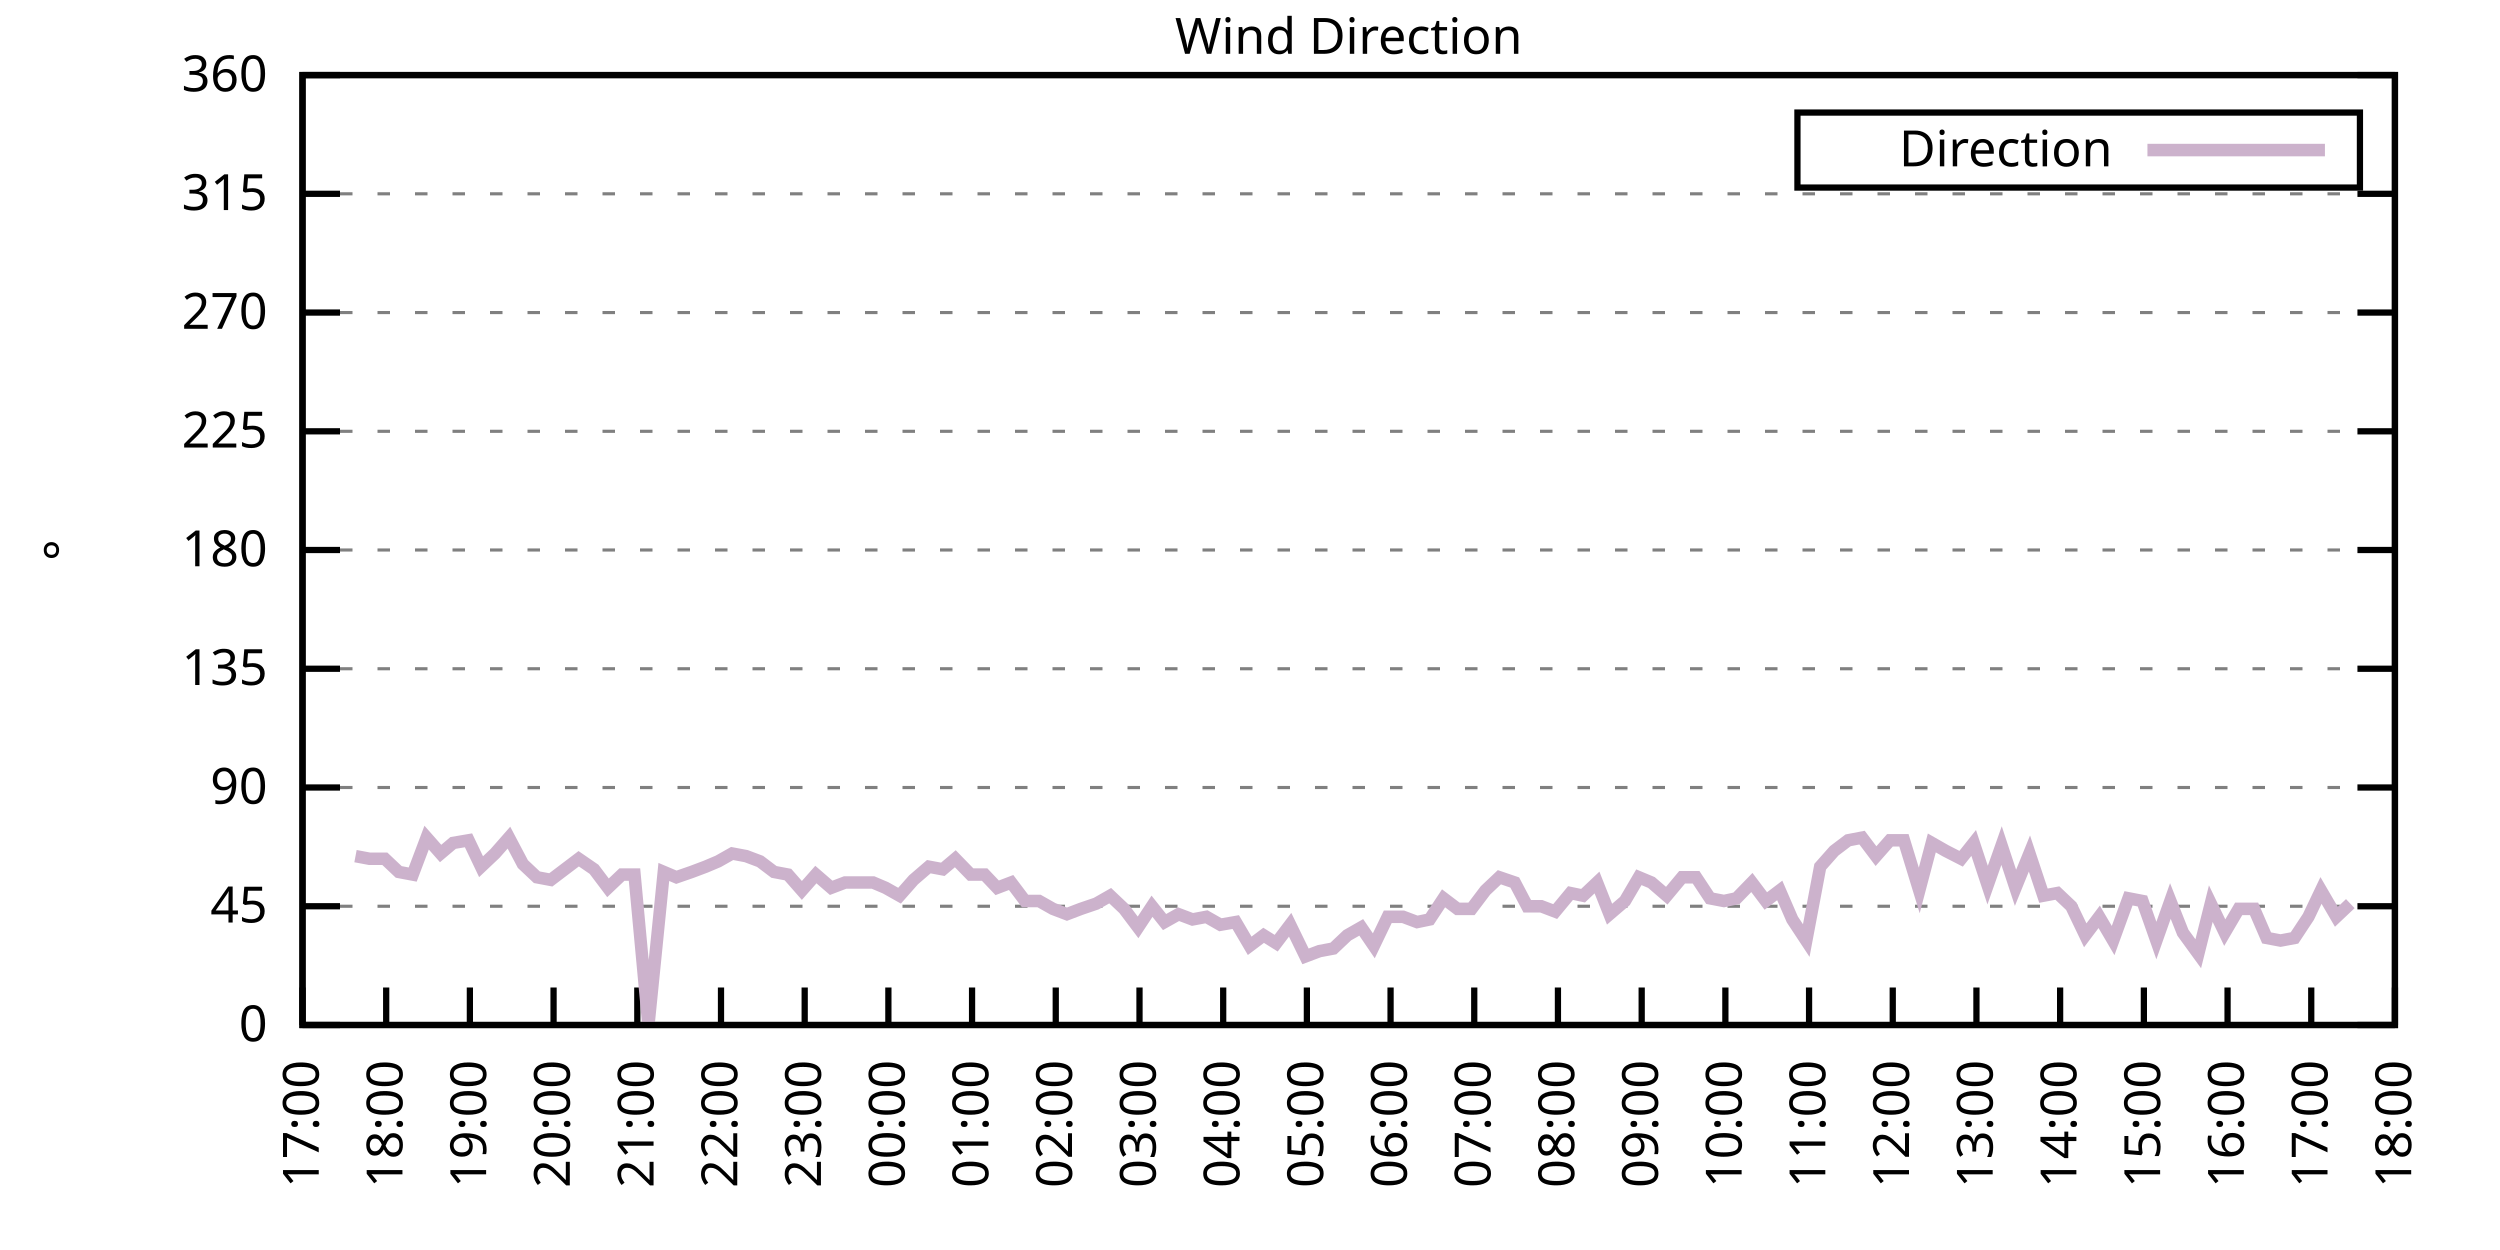
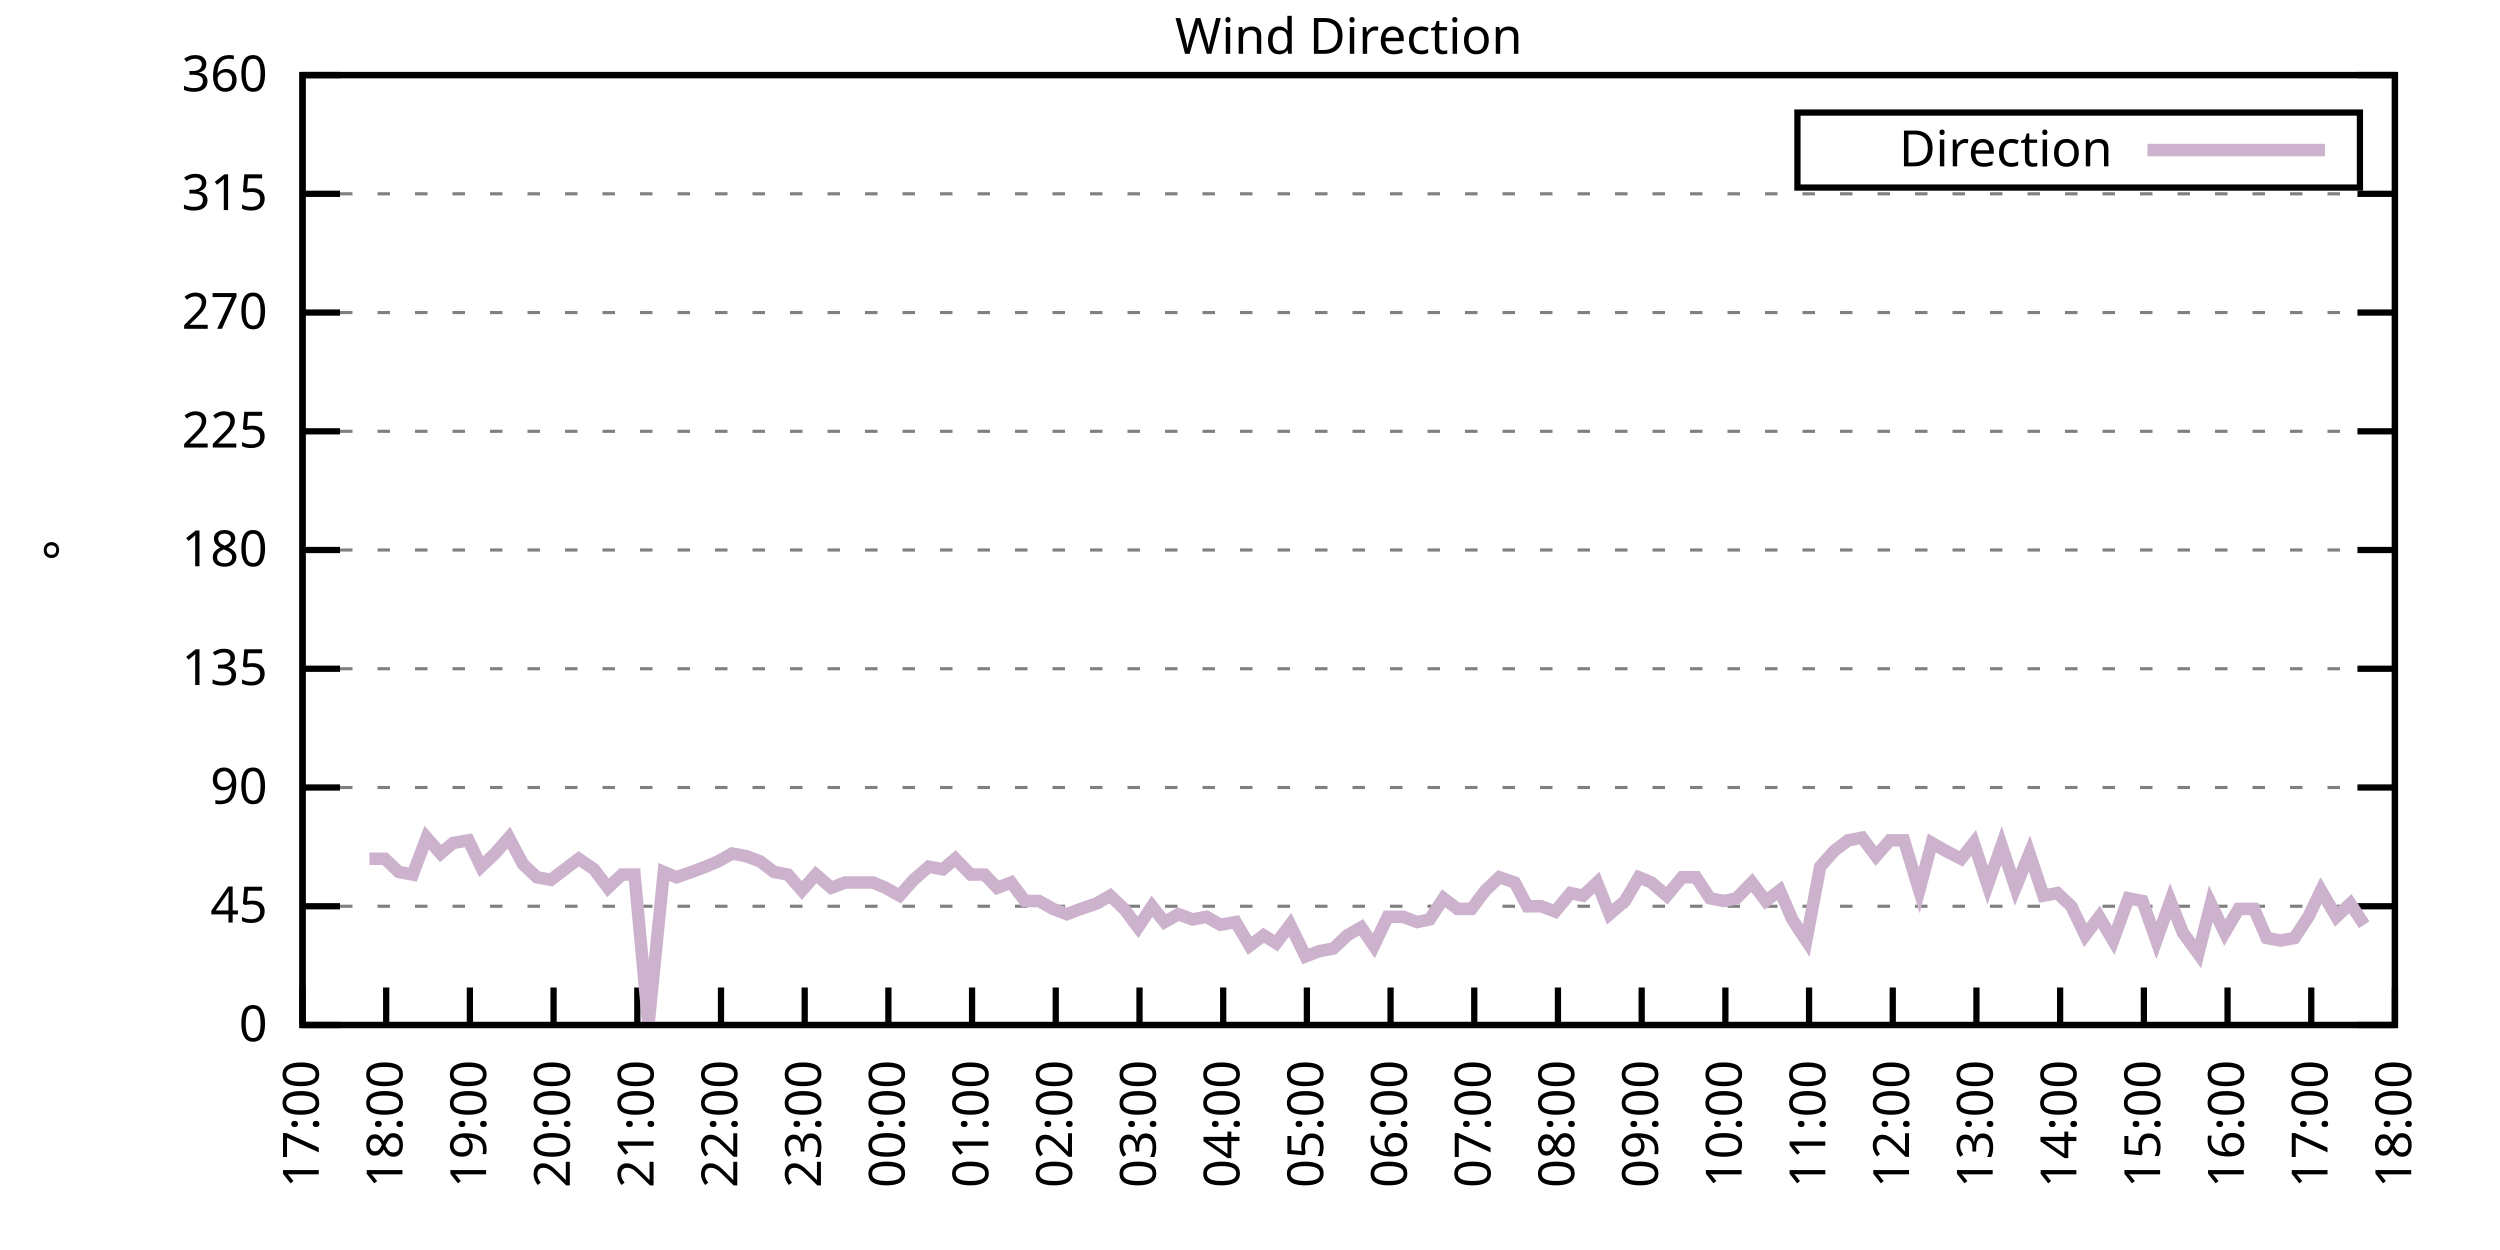
<svg xmlns="http://www.w3.org/2000/svg" xmlns:xlink="http://www.w3.org/1999/xlink" width="400" height="200" viewBox="0 0 400 200">
  <g id="gnuplot_canvas">
    <rect x="0" y="0" width="400" height="200" fill="none" />
    <defs>
      <circle id="gpDot" r="0.5" stroke-width="0.5" stroke="currentColor" />
      <path id="gpPt0" stroke-width="0.333" stroke="currentColor" d="M-1,0 h2 M0,-1 v2" />
      <path id="gpPt1" stroke-width="0.333" stroke="currentColor" d="M-1,-1 L1,1 M1,-1 L-1,1" />
      <path id="gpPt2" stroke-width="0.333" stroke="currentColor" d="M-1,0 L1,0 M0,-1 L0,1 M-1,-1 L1,1 M-1,1 L1,-1" />
      <rect id="gpPt3" stroke-width="0.333" stroke="currentColor" x="-1" y="-1" width="2" height="2" />
      <rect id="gpPt4" stroke-width="0.333" stroke="currentColor" fill="currentColor" x="-1" y="-1" width="2" height="2" />
      <circle id="gpPt5" stroke-width="0.333" stroke="currentColor" cx="0" cy="0" r="1" />
      <use xlink:href="#gpPt5" id="gpPt6" fill="currentColor" stroke="none" />
      <path id="gpPt7" stroke-width="0.333" stroke="currentColor" d="M0,-1.33 L-1.33,0.67 L1.33,0.67 z" />
      <use xlink:href="#gpPt7" id="gpPt8" fill="currentColor" stroke="none" />
      <use xlink:href="#gpPt7" id="gpPt9" stroke="currentColor" transform="rotate(180)" />
      <use xlink:href="#gpPt9" id="gpPt10" fill="currentColor" stroke="none" />
      <use xlink:href="#gpPt3" id="gpPt11" stroke="currentColor" transform="rotate(45)" />
      <use xlink:href="#gpPt11" id="gpPt12" fill="currentColor" stroke="none" />
      <path id="gpPt13" stroke-width="0.333" stroke="currentColor" d="M0,1.330 L1.265,0.411 L0.782,-1.067 L-0.782,-1.076 L-1.265,0.411 z" />
      <use xlink:href="#gpPt13" id="gpPt14" fill="currentColor" stroke="none" />
      <filter id="textbox" filterUnits="objectBoundingBox" x="0" y="0" height="1" width="1">
        <feFlood flood-color="white" flood-opacity="1" result="bgnd" />
        <feComposite in="SourceGraphic" in2="bgnd" operator="atop" />
      </filter>
      <filter id="greybox" filterUnits="objectBoundingBox" x="0" y="0" height="1" width="1">
        <feFlood flood-color="lightgrey" flood-opacity="1" result="grey" />
        <feComposite in="SourceGraphic" in2="grey" operator="atop" />
      </filter>
    </defs>
    <g fill="none" color="white" stroke="currentColor" stroke-width="1.00" stroke-linecap="butt" stroke-linejoin="miter">
</g>
    <g fill="none" color="black" stroke="currentColor" stroke-width="1.00" stroke-linecap="butt" stroke-linejoin="miter">
      <g stroke="none" shape-rendering="crispEdges">
        <polygon fill="rgb(255, 255, 255)" points="48.40,164.00 383.18,164.00 383.18,12.02 48.40,12.02 " />
      </g>
    </g>
    <g fill="none" color="black" stroke="currentColor" stroke-width="1.00" stroke-linecap="butt" stroke-linejoin="miter">
</g>
    <g fill="none" color="black" stroke="black" stroke-width="0.50" stroke-linecap="butt" stroke-linejoin="miter">
</g>
    <g fill="none" color="gray" stroke="currentColor" stroke-width="0.50" stroke-linecap="butt" stroke-linejoin="miter">
      <path stroke="gray" stroke-dasharray="2,4" class="gridline" d="M48.40,164.00 L383.19,164.00  " />
    </g>
    <g fill="none" color="gray" stroke="gray" stroke-width="1.00" stroke-linecap="butt" stroke-linejoin="miter">
</g>
    <g fill="none" color="black" stroke="currentColor" stroke-width="1.00" stroke-linecap="butt" stroke-linejoin="miter">
      <path stroke="black" d="M48.40,164.00 L54.40,164.00 M383.19,164.00 L377.19,164.00  " />
      <g transform="translate(42.80,166.60)" stroke="none" fill="black" font-family="Sans" font-size="8.00" text-anchor="end">
        <text>
          <tspan font-family="Sans"> 0</tspan>
        </text>
      </g>
    </g>
    <g fill="none" color="black" stroke="currentColor" stroke-width="1.00" stroke-linecap="butt" stroke-linejoin="miter">
</g>
    <g fill="none" color="black" stroke="black" stroke-width="0.50" stroke-linecap="butt" stroke-linejoin="miter">
</g>
    <g fill="none" color="gray" stroke="currentColor" stroke-width="0.50" stroke-linecap="butt" stroke-linejoin="miter">
      <path stroke="gray" stroke-dasharray="2,4" class="gridline" d="M48.40,145.00 L383.19,145.00  " />
    </g>
    <g fill="none" color="gray" stroke="gray" stroke-width="1.00" stroke-linecap="butt" stroke-linejoin="miter">
</g>
    <g fill="none" color="black" stroke="currentColor" stroke-width="1.00" stroke-linecap="butt" stroke-linejoin="miter">
      <path stroke="black" d="M48.40,145.00 L54.40,145.00 M383.19,145.00 L377.19,145.00  " />
      <g transform="translate(42.80,147.60)" stroke="none" fill="black" font-family="Sans" font-size="8.00" text-anchor="end">
        <text>
          <tspan font-family="Sans"> 45</tspan>
        </text>
      </g>
    </g>
    <g fill="none" color="black" stroke="currentColor" stroke-width="1.00" stroke-linecap="butt" stroke-linejoin="miter">
</g>
    <g fill="none" color="black" stroke="black" stroke-width="0.50" stroke-linecap="butt" stroke-linejoin="miter">
</g>
    <g fill="none" color="gray" stroke="currentColor" stroke-width="0.50" stroke-linecap="butt" stroke-linejoin="miter">
      <path stroke="gray" stroke-dasharray="2,4" class="gridline" d="M48.40,126.00 L383.19,126.00  " />
    </g>
    <g fill="none" color="gray" stroke="gray" stroke-width="1.00" stroke-linecap="butt" stroke-linejoin="miter">
</g>
    <g fill="none" color="black" stroke="currentColor" stroke-width="1.00" stroke-linecap="butt" stroke-linejoin="miter">
      <path stroke="black" d="M48.40,126.00 L54.40,126.00 M383.19,126.00 L377.19,126.00  " />
      <g transform="translate(42.80,128.60)" stroke="none" fill="black" font-family="Sans" font-size="8.00" text-anchor="end">
        <text>
          <tspan font-family="Sans"> 90</tspan>
        </text>
      </g>
    </g>
    <g fill="none" color="black" stroke="currentColor" stroke-width="1.00" stroke-linecap="butt" stroke-linejoin="miter">
</g>
    <g fill="none" color="black" stroke="black" stroke-width="0.50" stroke-linecap="butt" stroke-linejoin="miter">
</g>
    <g fill="none" color="gray" stroke="currentColor" stroke-width="0.50" stroke-linecap="butt" stroke-linejoin="miter">
      <path stroke="gray" stroke-dasharray="2,4" class="gridline" d="M48.40,107.00 L383.19,107.00  " />
    </g>
    <g fill="none" color="gray" stroke="gray" stroke-width="1.00" stroke-linecap="butt" stroke-linejoin="miter">
</g>
    <g fill="none" color="black" stroke="currentColor" stroke-width="1.00" stroke-linecap="butt" stroke-linejoin="miter">
      <path stroke="black" d="M48.40,107.00 L54.40,107.00 M383.19,107.00 L377.19,107.00  " />
      <g transform="translate(42.80,109.60)" stroke="none" fill="black" font-family="Sans" font-size="8.00" text-anchor="end">
        <text>
          <tspan font-family="Sans"> 135</tspan>
        </text>
      </g>
    </g>
    <g fill="none" color="black" stroke="currentColor" stroke-width="1.00" stroke-linecap="butt" stroke-linejoin="miter">
</g>
    <g fill="none" color="black" stroke="black" stroke-width="0.50" stroke-linecap="butt" stroke-linejoin="miter">
</g>
    <g fill="none" color="gray" stroke="currentColor" stroke-width="0.50" stroke-linecap="butt" stroke-linejoin="miter">
      <path stroke="gray" stroke-dasharray="2,4" class="gridline" d="M48.40,88.00 L383.19,88.00  " />
    </g>
    <g fill="none" color="gray" stroke="gray" stroke-width="1.00" stroke-linecap="butt" stroke-linejoin="miter">
</g>
    <g fill="none" color="black" stroke="currentColor" stroke-width="1.00" stroke-linecap="butt" stroke-linejoin="miter">
      <path stroke="black" d="M48.40,88.00 L54.40,88.00 M383.19,88.00 L377.19,88.00  " />
      <g transform="translate(42.80,90.60)" stroke="none" fill="black" font-family="Sans" font-size="8.00" text-anchor="end">
        <text>
          <tspan font-family="Sans"> 180</tspan>
        </text>
      </g>
    </g>
    <g fill="none" color="black" stroke="currentColor" stroke-width="1.00" stroke-linecap="butt" stroke-linejoin="miter">
</g>
    <g fill="none" color="black" stroke="black" stroke-width="0.50" stroke-linecap="butt" stroke-linejoin="miter">
</g>
    <g fill="none" color="gray" stroke="currentColor" stroke-width="0.50" stroke-linecap="butt" stroke-linejoin="miter">
      <path stroke="gray" stroke-dasharray="2,4" class="gridline" d="M48.40,69.01 L383.19,69.01  " />
    </g>
    <g fill="none" color="gray" stroke="gray" stroke-width="1.00" stroke-linecap="butt" stroke-linejoin="miter">
</g>
    <g fill="none" color="black" stroke="currentColor" stroke-width="1.00" stroke-linecap="butt" stroke-linejoin="miter">
      <path stroke="black" d="M48.40,69.01 L54.40,69.01 M383.19,69.01 L377.19,69.01  " />
      <g transform="translate(42.80,71.61)" stroke="none" fill="black" font-family="Sans" font-size="8.00" text-anchor="end">
        <text>
          <tspan font-family="Sans"> 225</tspan>
        </text>
      </g>
    </g>
    <g fill="none" color="black" stroke="currentColor" stroke-width="1.00" stroke-linecap="butt" stroke-linejoin="miter">
</g>
    <g fill="none" color="black" stroke="black" stroke-width="0.50" stroke-linecap="butt" stroke-linejoin="miter">
</g>
    <g fill="none" color="gray" stroke="currentColor" stroke-width="0.50" stroke-linecap="butt" stroke-linejoin="miter">
      <path stroke="gray" stroke-dasharray="2,4" class="gridline" d="M48.40,50.01 L383.19,50.01  " />
    </g>
    <g fill="none" color="gray" stroke="gray" stroke-width="1.00" stroke-linecap="butt" stroke-linejoin="miter">
</g>
    <g fill="none" color="black" stroke="currentColor" stroke-width="1.00" stroke-linecap="butt" stroke-linejoin="miter">
      <path stroke="black" d="M48.40,50.01 L54.40,50.01 M383.19,50.01 L377.19,50.01  " />
      <g transform="translate(42.80,52.61)" stroke="none" fill="black" font-family="Sans" font-size="8.00" text-anchor="end">
        <text>
          <tspan font-family="Sans"> 270</tspan>
        </text>
      </g>
    </g>
    <g fill="none" color="black" stroke="currentColor" stroke-width="1.00" stroke-linecap="butt" stroke-linejoin="miter">
</g>
    <g fill="none" color="black" stroke="black" stroke-width="0.50" stroke-linecap="butt" stroke-linejoin="miter">
</g>
    <g fill="none" color="gray" stroke="currentColor" stroke-width="0.50" stroke-linecap="butt" stroke-linejoin="miter">
      <path stroke="gray" stroke-dasharray="2,4" class="gridline" d="M48.40,31.01 L383.19,31.01  " />
    </g>
    <g fill="none" color="gray" stroke="gray" stroke-width="1.00" stroke-linecap="butt" stroke-linejoin="miter">
</g>
    <g fill="none" color="black" stroke="currentColor" stroke-width="1.00" stroke-linecap="butt" stroke-linejoin="miter">
      <path stroke="black" d="M48.40,31.01 L54.40,31.01 M383.19,31.01 L377.19,31.01  " />
      <g transform="translate(42.80,33.61)" stroke="none" fill="black" font-family="Sans" font-size="8.00" text-anchor="end">
        <text>
          <tspan font-family="Sans"> 315</tspan>
        </text>
      </g>
    </g>
    <g fill="none" color="black" stroke="currentColor" stroke-width="1.00" stroke-linecap="butt" stroke-linejoin="miter">
</g>
    <g fill="none" color="black" stroke="black" stroke-width="0.50" stroke-linecap="butt" stroke-linejoin="miter">
</g>
    <g fill="none" color="gray" stroke="currentColor" stroke-width="0.50" stroke-linecap="butt" stroke-linejoin="miter">
      <path stroke="gray" stroke-dasharray="2,4" class="gridline" d="M48.40,12.01 L383.19,12.01  " />
    </g>
    <g fill="none" color="gray" stroke="gray" stroke-width="1.00" stroke-linecap="butt" stroke-linejoin="miter">
</g>
    <g fill="none" color="black" stroke="currentColor" stroke-width="1.00" stroke-linecap="butt" stroke-linejoin="miter">
      <path stroke="black" d="M48.40,12.01 L54.40,12.01 M383.19,12.01 L377.19,12.01  " />
      <g transform="translate(42.80,14.61)" stroke="none" fill="black" font-family="Sans" font-size="8.00" text-anchor="end">
        <text>
          <tspan font-family="Sans"> 360</tspan>
        </text>
      </g>
    </g>
    <g fill="none" color="black" stroke="currentColor" stroke-width="1.00" stroke-linecap="butt" stroke-linejoin="miter">
      <path stroke="black" d="M48.40,164.00 L48.40,158.00  " />
      <g transform="translate(51.00,169.60) rotate(270.00)" stroke="none" fill="black" font-family="Sans" font-size="8.00" text-anchor="end">
        <text>
          <tspan font-family="Sans">17:00</tspan>
        </text>
      </g>
    </g>
    <g fill="none" color="black" stroke="currentColor" stroke-width="1.00" stroke-linecap="butt" stroke-linejoin="miter">
      <path stroke="black" d="M61.79,164.00 L61.79,158.00  " />
      <g transform="translate(64.39,169.60) rotate(270.00)" stroke="none" fill="black" font-family="Sans" font-size="8.00" text-anchor="end">
        <text>
          <tspan font-family="Sans">18:00</tspan>
        </text>
      </g>
    </g>
    <g fill="none" color="black" stroke="currentColor" stroke-width="1.00" stroke-linecap="butt" stroke-linejoin="miter">
      <path stroke="black" d="M75.18,164.00 L75.18,158.00  " />
      <g transform="translate(77.78,169.60) rotate(270.00)" stroke="none" fill="black" font-family="Sans" font-size="8.00" text-anchor="end">
        <text>
          <tspan font-family="Sans">19:00</tspan>
        </text>
      </g>
    </g>
    <g fill="none" color="black" stroke="currentColor" stroke-width="1.00" stroke-linecap="butt" stroke-linejoin="miter">
      <path stroke="black" d="M88.57,164.00 L88.57,158.00  " />
      <g transform="translate(91.17,169.60) rotate(270.00)" stroke="none" fill="black" font-family="Sans" font-size="8.00" text-anchor="end">
        <text>
          <tspan font-family="Sans">20:00</tspan>
        </text>
      </g>
    </g>
    <g fill="none" color="black" stroke="currentColor" stroke-width="1.00" stroke-linecap="butt" stroke-linejoin="miter">
      <path stroke="black" d="M101.97,164.00 L101.97,158.00  " />
      <g transform="translate(104.57,169.60) rotate(270.00)" stroke="none" fill="black" font-family="Sans" font-size="8.00" text-anchor="end">
        <text>
          <tspan font-family="Sans">21:00</tspan>
        </text>
      </g>
    </g>
    <g fill="none" color="black" stroke="currentColor" stroke-width="1.00" stroke-linecap="butt" stroke-linejoin="miter">
      <path stroke="black" d="M115.36,164.00 L115.36,158.00  " />
      <g transform="translate(117.96,169.60) rotate(270.00)" stroke="none" fill="black" font-family="Sans" font-size="8.00" text-anchor="end">
        <text>
          <tspan font-family="Sans">22:00</tspan>
        </text>
      </g>
    </g>
    <g fill="none" color="black" stroke="currentColor" stroke-width="1.00" stroke-linecap="butt" stroke-linejoin="miter">
      <path stroke="black" d="M128.75,164.00 L128.75,158.00  " />
      <g transform="translate(131.35,169.60) rotate(270.00)" stroke="none" fill="black" font-family="Sans" font-size="8.00" text-anchor="end">
        <text>
          <tspan font-family="Sans">23:00</tspan>
        </text>
      </g>
    </g>
    <g fill="none" color="black" stroke="currentColor" stroke-width="1.00" stroke-linecap="butt" stroke-linejoin="miter">
      <path stroke="black" d="M142.14,164.00 L142.14,158.00  " />
      <g transform="translate(144.74,169.60) rotate(270.00)" stroke="none" fill="black" font-family="Sans" font-size="8.00" text-anchor="end">
        <text>
          <tspan font-family="Sans">00:00</tspan>
        </text>
      </g>
    </g>
    <g fill="none" color="black" stroke="currentColor" stroke-width="1.00" stroke-linecap="butt" stroke-linejoin="miter">
      <path stroke="black" d="M155.53,164.00 L155.53,158.00  " />
      <g transform="translate(158.13,169.60) rotate(270.00)" stroke="none" fill="black" font-family="Sans" font-size="8.00" text-anchor="end">
        <text>
          <tspan font-family="Sans">01:00</tspan>
        </text>
      </g>
    </g>
    <g fill="none" color="black" stroke="currentColor" stroke-width="1.00" stroke-linecap="butt" stroke-linejoin="miter">
      <path stroke="black" d="M168.92,164.00 L168.92,158.00  " />
      <g transform="translate(171.52,169.60) rotate(270.00)" stroke="none" fill="black" font-family="Sans" font-size="8.00" text-anchor="end">
        <text>
          <tspan font-family="Sans">02:00</tspan>
        </text>
      </g>
    </g>
    <g fill="none" color="black" stroke="currentColor" stroke-width="1.00" stroke-linecap="butt" stroke-linejoin="miter">
      <path stroke="black" d="M182.32,164.00 L182.32,158.00  " />
      <g transform="translate(184.92,169.60) rotate(270.00)" stroke="none" fill="black" font-family="Sans" font-size="8.00" text-anchor="end">
        <text>
          <tspan font-family="Sans">03:00</tspan>
        </text>
      </g>
    </g>
    <g fill="none" color="black" stroke="currentColor" stroke-width="1.00" stroke-linecap="butt" stroke-linejoin="miter">
      <path stroke="black" d="M195.71,164.00 L195.71,158.00  " />
      <g transform="translate(198.31,169.60) rotate(270.00)" stroke="none" fill="black" font-family="Sans" font-size="8.00" text-anchor="end">
        <text>
          <tspan font-family="Sans">04:00</tspan>
        </text>
      </g>
    </g>
    <g fill="none" color="black" stroke="currentColor" stroke-width="1.00" stroke-linecap="butt" stroke-linejoin="miter">
      <path stroke="black" d="M209.10,164.00 L209.10,158.00  " />
      <g transform="translate(211.70,169.60) rotate(270.00)" stroke="none" fill="black" font-family="Sans" font-size="8.00" text-anchor="end">
        <text>
          <tspan font-family="Sans">05:00</tspan>
        </text>
      </g>
    </g>
    <g fill="none" color="black" stroke="currentColor" stroke-width="1.00" stroke-linecap="butt" stroke-linejoin="miter">
      <path stroke="black" d="M222.49,164.00 L222.49,158.00  " />
      <g transform="translate(225.09,169.60) rotate(270.00)" stroke="none" fill="black" font-family="Sans" font-size="8.00" text-anchor="end">
        <text>
          <tspan font-family="Sans">06:00</tspan>
        </text>
      </g>
    </g>
    <g fill="none" color="black" stroke="currentColor" stroke-width="1.00" stroke-linecap="butt" stroke-linejoin="miter">
      <path stroke="black" d="M235.88,164.00 L235.88,158.00  " />
      <g transform="translate(238.48,169.60) rotate(270.00)" stroke="none" fill="black" font-family="Sans" font-size="8.00" text-anchor="end">
        <text>
          <tspan font-family="Sans">07:00</tspan>
        </text>
      </g>
    </g>
    <g fill="none" color="black" stroke="currentColor" stroke-width="1.00" stroke-linecap="butt" stroke-linejoin="miter">
      <path stroke="black" d="M249.27,164.00 L249.27,158.00  " />
      <g transform="translate(251.87,169.60) rotate(270.00)" stroke="none" fill="black" font-family="Sans" font-size="8.00" text-anchor="end">
        <text>
          <tspan font-family="Sans">08:00</tspan>
        </text>
      </g>
    </g>
    <g fill="none" color="black" stroke="currentColor" stroke-width="1.00" stroke-linecap="butt" stroke-linejoin="miter">
      <path stroke="black" d="M262.67,164.00 L262.67,158.00  " />
      <g transform="translate(265.27,169.60) rotate(270.00)" stroke="none" fill="black" font-family="Sans" font-size="8.00" text-anchor="end">
        <text>
          <tspan font-family="Sans">09:00</tspan>
        </text>
      </g>
    </g>
    <g fill="none" color="black" stroke="currentColor" stroke-width="1.00" stroke-linecap="butt" stroke-linejoin="miter">
      <path stroke="black" d="M276.06,164.00 L276.06,158.00  " />
      <g transform="translate(278.66,169.60) rotate(270.00)" stroke="none" fill="black" font-family="Sans" font-size="8.00" text-anchor="end">
        <text>
          <tspan font-family="Sans">10:00</tspan>
        </text>
      </g>
    </g>
    <g fill="none" color="black" stroke="currentColor" stroke-width="1.00" stroke-linecap="butt" stroke-linejoin="miter">
      <path stroke="black" d="M289.45,164.00 L289.45,158.00  " />
      <g transform="translate(292.05,169.60) rotate(270.00)" stroke="none" fill="black" font-family="Sans" font-size="8.00" text-anchor="end">
        <text>
          <tspan font-family="Sans">11:00</tspan>
        </text>
      </g>
    </g>
    <g fill="none" color="black" stroke="currentColor" stroke-width="1.00" stroke-linecap="butt" stroke-linejoin="miter">
      <path stroke="black" d="M302.84,164.00 L302.84,158.00  " />
      <g transform="translate(305.44,169.60) rotate(270.00)" stroke="none" fill="black" font-family="Sans" font-size="8.00" text-anchor="end">
        <text>
          <tspan font-family="Sans">12:00</tspan>
        </text>
      </g>
    </g>
    <g fill="none" color="black" stroke="currentColor" stroke-width="1.00" stroke-linecap="butt" stroke-linejoin="miter">
      <path stroke="black" d="M316.23,164.00 L316.23,158.00  " />
      <g transform="translate(318.83,169.60) rotate(270.00)" stroke="none" fill="black" font-family="Sans" font-size="8.00" text-anchor="end">
        <text>
          <tspan font-family="Sans">13:00</tspan>
        </text>
      </g>
    </g>
    <g fill="none" color="black" stroke="currentColor" stroke-width="1.00" stroke-linecap="butt" stroke-linejoin="miter">
      <path stroke="black" d="M329.62,164.00 L329.62,158.00  " />
      <g transform="translate(332.22,169.60) rotate(270.00)" stroke="none" fill="black" font-family="Sans" font-size="8.00" text-anchor="end">
        <text>
          <tspan font-family="Sans">14:00</tspan>
        </text>
      </g>
    </g>
    <g fill="none" color="black" stroke="currentColor" stroke-width="1.00" stroke-linecap="butt" stroke-linejoin="miter">
      <path stroke="black" d="M343.02,164.00 L343.02,158.00  " />
      <g transform="translate(345.62,169.60) rotate(270.00)" stroke="none" fill="black" font-family="Sans" font-size="8.00" text-anchor="end">
        <text>
          <tspan font-family="Sans">15:00</tspan>
        </text>
      </g>
    </g>
    <g fill="none" color="black" stroke="currentColor" stroke-width="1.00" stroke-linecap="butt" stroke-linejoin="miter">
      <path stroke="black" d="M356.41,164.00 L356.41,158.00  " />
      <g transform="translate(359.01,169.60) rotate(270.00)" stroke="none" fill="black" font-family="Sans" font-size="8.00" text-anchor="end">
        <text>
          <tspan font-family="Sans">16:00</tspan>
        </text>
      </g>
    </g>
    <g fill="none" color="black" stroke="currentColor" stroke-width="1.00" stroke-linecap="butt" stroke-linejoin="miter">
      <path stroke="black" d="M369.80,164.00 L369.80,158.00  " />
      <g transform="translate(372.40,169.60) rotate(270.00)" stroke="none" fill="black" font-family="Sans" font-size="8.00" text-anchor="end">
        <text>
          <tspan font-family="Sans">17:00</tspan>
        </text>
      </g>
    </g>
    <g fill="none" color="black" stroke="currentColor" stroke-width="1.00" stroke-linecap="butt" stroke-linejoin="miter">
      <path stroke="black" d="M383.19,164.00 L383.19,158.00  " />
      <g transform="translate(385.79,169.60) rotate(270.00)" stroke="none" fill="black" font-family="Sans" font-size="8.00" text-anchor="end">
        <text>
          <tspan font-family="Sans">18:00</tspan>
        </text>
      </g>
    </g>
    <g fill="none" color="black" stroke="currentColor" stroke-width="1.00" stroke-linecap="butt" stroke-linejoin="miter">
</g>
    <g fill="none" color="black" stroke="currentColor" stroke-width="1.00" stroke-linecap="butt" stroke-linejoin="miter">
      <path stroke="black" d="M48.40,12.01 L48.40,164.00 L383.19,164.00 L383.19,12.01 L48.40,12.01 Z  " />
    </g>
    <g fill="none" color="black" stroke="currentColor" stroke-width="1.00" stroke-linecap="butt" stroke-linejoin="miter">
</g>
    <g fill="none" color="black" stroke="currentColor" stroke-width="1.00" stroke-linecap="butt" stroke-linejoin="miter">
      <path stroke="black" d="M287.59,30.01 L287.59,18.01 L377.59,18.01 L377.59,30.01 L287.59,30.01 Z  " />
    </g>
    <g id="Wind_direction_plot_1">
      <g fill="none" color="white" stroke="black" stroke-width="2.00" stroke-linecap="butt" stroke-linejoin="miter">
</g>
      <g fill="none" color="black" stroke="currentColor" stroke-width="2.00" stroke-linecap="butt" stroke-linejoin="miter">
        <g transform="translate(337.99,26.61)" stroke="none" fill="black" font-family="Sans" font-size="8.00" text-anchor="end">
          <text>
            <tspan font-family="Sans">Direction</tspan>
          </text>
        </g>
      </g>
      <g fill="none" color="black" stroke="currentColor" stroke-width="2.00" stroke-linecap="butt" stroke-linejoin="miter">
-         <path stroke="rgb(204, 178, 204)" d="M343.59,24.01 L371.99,24.01 M56.88,136.98 L59.11,137.40 L61.57,137.40 L63.80,139.51 L66.03,139.93 L68.26,134.02   L70.50,136.56 L72.50,134.87 L74.96,134.45 L76.97,138.67 L79.20,136.56 L81.43,134.02 L83.66,138.25 L85.90,140.36   L88.13,140.78 L90.36,139.09 L92.59,137.40 L95.05,139.09 L97.28,142.05 L99.51,139.93 L101.52,139.93 L103.75,164.00   L106.21,139.51 L108.22,140.36 L110.67,139.51 L112.90,138.67 L114.91,137.82 L117.14,136.56 L119.38,136.98 L121.61,137.82   L123.84,139.51 L126.07,139.93 L128.30,142.47 L130.54,139.93 L132.99,142.05 L135.22,141.20 L137.23,141.20 L139.69,141.20   L141.69,142.05 L143.93,143.31 L146.16,140.78 L148.61,138.67 L150.85,139.09 L152.85,137.40 L155.31,139.93 L157.54,139.93   L159.55,142.05 L161.78,141.20 L164.01,144.16 L166.25,144.16 L168.48,145.42 L170.71,146.27 L172.94,145.42 L175.40,144.58   L177.63,143.31 L179.86,145.42 L182.09,148.38 L184.32,145.00 L186.33,147.53 L188.57,146.27 L190.80,147.11 L193.03,146.69   L195.26,147.96 L197.72,147.53 L199.95,151.33 L202.18,149.65 L204.19,150.91 L206.42,147.96 L208.88,153.02 L211.11,152.18   L213.34,151.76 L215.57,149.65 L217.80,148.38 L219.81,151.33 L222.04,146.69 L224.50,146.69 L226.73,147.53 L228.74,147.11   L230.97,143.73 L233.20,145.42 L235.44,145.42 L237.67,142.47 L239.90,140.36 L242.36,141.20 L244.36,145.00 L246.60,145.00   L248.83,145.85 L251.28,142.89 L253.29,143.31 L255.52,141.20 L257.53,146.27 L259.99,144.16 L262.22,140.36 L264.23,141.20   L266.68,143.31 L269.14,140.36 L271.37,140.36 L273.60,143.73 L275.83,144.16 L277.84,143.73 L280.30,141.20 L282.53,144.16   L284.76,142.47 L286.77,147.11 L289.00,150.49 L291.23,138.67 L293.47,136.14 L295.70,134.45 L297.93,134.02 L300.16,136.98   L302.39,134.45 L304.63,134.45 L307.08,142.47 L309.09,134.87 L311.32,136.14 L313.78,137.40 L315.79,134.87 L318.02,141.62   L320.25,135.29 L322.48,142.05 L324.71,136.56 L326.95,143.31 L329.18,142.89 L331.41,145.00 L333.64,149.65 L335.87,146.69   L338.10,150.49 L340.56,143.73 L342.79,144.16 L345.02,150.49 L347.26,144.16 L349.26,149.22 L351.72,152.60 L353.73,144.58   L355.96,149.22 L358.19,145.42 L360.65,145.42 L362.66,150.07 L364.89,150.49 L367.12,150.07 L369.35,146.69 L371.36,142.47   L373.82,146.69 L376.05,144.58  " />
+         <path stroke="rgb(204, 178, 204)" d="M343.59,24.01 L371.99,24.01 M59.11,137.40 L61.57,137.40 L63.80,139.51 L66.03,139.93 L68.26,134.02 L70.50,136.56   L72.50,134.87 L74.96,134.45 L76.97,138.67 L79.20,136.56 L81.43,134.02 L83.66,138.25 L85.90,140.36 L88.13,140.78   L90.36,139.09 L92.59,137.40 L95.05,139.09 L97.28,142.05 L99.51,139.93 L101.52,139.93 L103.75,164.00 L106.21,139.51   L108.22,140.36 L110.67,139.51 L112.90,138.67 L114.91,137.82 L117.14,136.56 L119.38,136.98 L121.61,137.82 L123.84,139.51   L126.07,139.93 L128.30,142.47 L130.54,139.93 L132.99,142.05 L135.22,141.20 L137.23,141.20 L139.69,141.20 L141.69,142.05   L143.93,143.31 L146.16,140.78 L148.61,138.67 L150.85,139.09 L152.85,137.40 L155.31,139.93 L157.54,139.93 L159.55,142.05   L161.78,141.20 L164.01,144.16 L166.25,144.16 L168.48,145.42 L170.71,146.27 L172.94,145.42 L175.40,144.58 L177.63,143.31   L179.86,145.42 L182.09,148.38 L184.32,145.00 L186.33,147.53 L188.57,146.27 L190.80,147.11 L193.03,146.69 L195.26,147.96   L197.72,147.53 L199.95,151.33 L202.18,149.65 L204.19,150.91 L206.42,147.96 L208.88,153.02 L211.11,152.18 L213.34,151.76   L215.57,149.65 L217.80,148.38 L219.81,151.33 L222.04,146.69 L224.50,146.69 L226.73,147.53 L228.74,147.11 L230.97,143.73   L233.20,145.42 L235.44,145.42 L237.67,142.47 L239.90,140.36 L242.36,141.20 L244.36,145.00 L246.60,145.00 L248.83,145.85   L251.28,142.89 L253.29,143.31 L255.52,141.20 L257.53,146.27 L259.99,144.16 L262.22,140.36 L264.23,141.20 L266.68,143.31   L269.14,140.36 L271.37,140.36 L273.60,143.73 L275.83,144.16 L277.84,143.73 L280.30,141.20 L282.53,144.16 L284.76,142.47   L286.77,147.11 L289.00,150.49 L291.23,138.67 L293.47,136.14 L295.70,134.45 L297.93,134.02 L300.16,136.98 L302.39,134.45   L304.63,134.45 L307.08,142.47 L309.09,134.87 L311.32,136.14 L313.78,137.40 L315.79,134.87 L318.02,141.62 L320.25,135.29   L322.48,142.05 L324.71,136.56 L326.95,143.31 L329.18,142.89 L331.41,145.00 L333.64,149.65 L335.87,146.69 L338.10,150.49   L340.56,143.73 L342.79,144.16 L345.02,150.49 L347.26,144.16 L349.26,149.22 L351.72,152.60 L353.73,144.58 L355.96,149.22   L358.19,145.42 L360.65,145.42 L362.66,150.07 L364.89,150.49 L367.12,150.07 L369.35,146.69 L371.36,142.47 L373.82,146.69   L376.05,144.58 L378.28,147.96  " />
      </g>
    </g>
    <g fill="none" color="black" stroke="currentColor" stroke-width="2.00" stroke-linecap="butt" stroke-linejoin="miter">
</g>
    <g fill="none" color="black" stroke="black" stroke-width="1.00" stroke-linecap="butt" stroke-linejoin="miter">
</g>
    <g fill="none" color="black" stroke="currentColor" stroke-width="1.00" stroke-linecap="butt" stroke-linejoin="miter">
      <path stroke="black" d="M48.40,12.01 L48.40,164.00 L383.19,164.00 L383.19,12.01 L48.40,12.01 Z  " />
      <g transform="translate(12.80,88.01) rotate(270.00)" stroke="none" fill="black" font-family="Sans" font-size="8.00" text-anchor="middle">
        <text>
          <tspan font-family="Sans">°</tspan>
        </text>
      </g>
    </g>
    <g fill="none" color="black" stroke="currentColor" stroke-width="1.00" stroke-linecap="butt" stroke-linejoin="miter">
</g>
    <g fill="none" color="black" stroke="currentColor" stroke-width="1.00" stroke-linecap="butt" stroke-linejoin="miter">
      <g transform="translate(215.79,8.61)" stroke="none" fill="black" font-family="Sans" font-size="8.00" text-anchor="middle">
        <text>
          <tspan font-family="Sans">Wind Direction</tspan>
        </text>
      </g>
    </g>
    <g fill="none" color="black" stroke="currentColor" stroke-width="1.00" stroke-linecap="butt" stroke-linejoin="miter">
</g>
  </g>
</svg>
